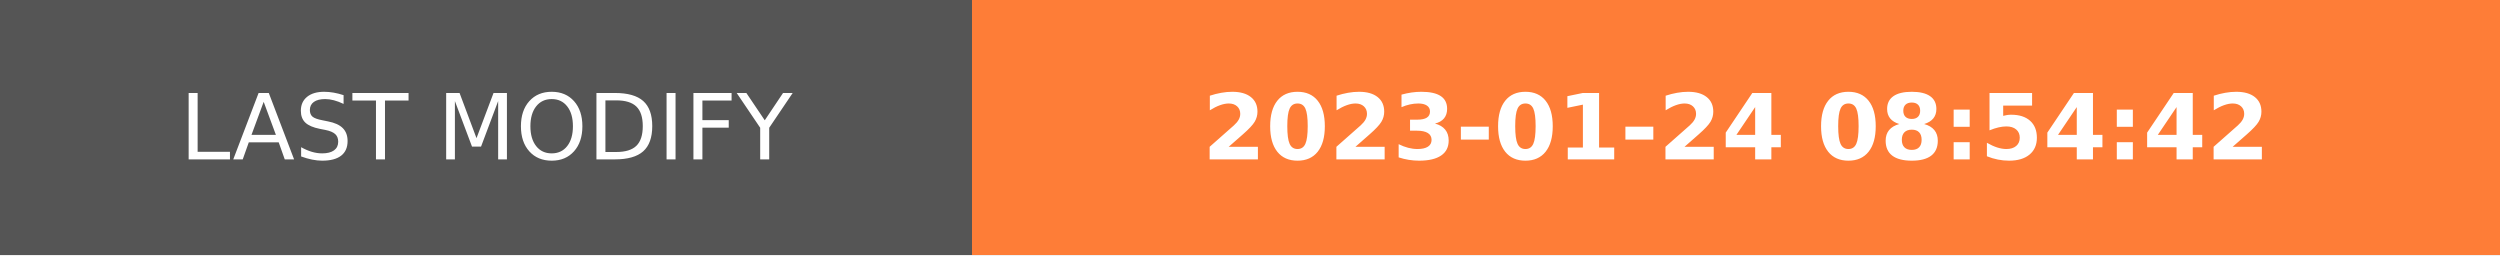
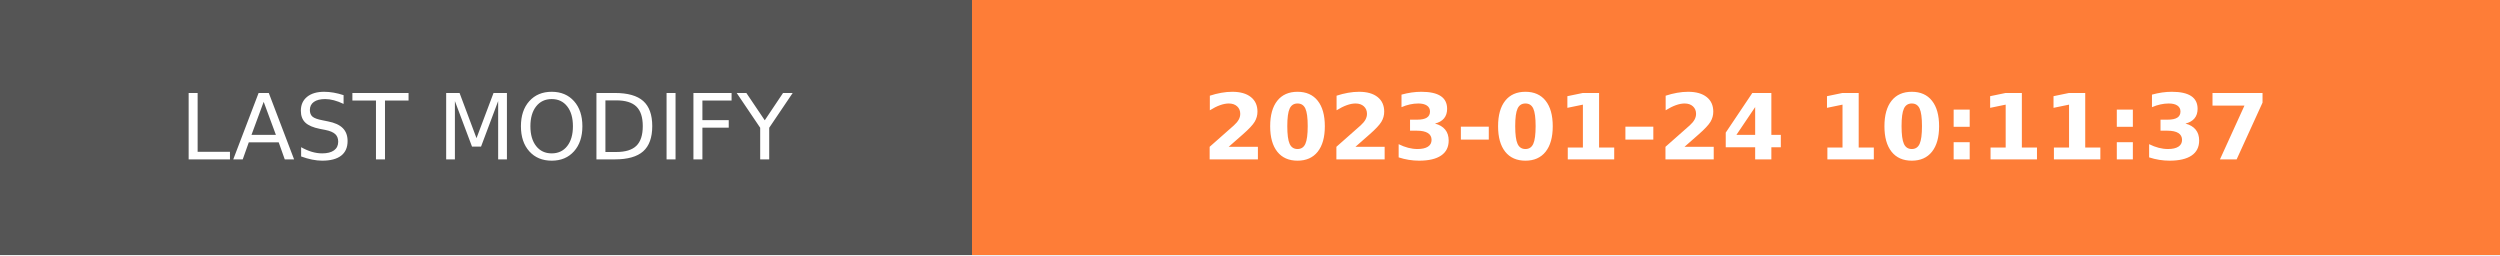
- <svg xmlns="http://www.w3.org/2000/svg" width="274.5" height="28" role="img" aria-label="LAST MODIFY: 2023-01-24 08:54:42">
+ <svg xmlns="http://www.w3.org/2000/svg" width="274.5" height="28" role="img" aria-label="LAST MODIFY: 2023-01-24 10:11:37">
  <g shape-rendering="crispEdges">
    <rect width="106.75" height="28" fill="#555" />
    <rect x="106.75" width="167.75" height="28" fill="#fe7d37" />
  </g>
  <g fill="#fff" text-anchor="middle" font-family="Verdana,Geneva,DejaVu Sans,sans-serif" text-rendering="geometricPrecision" font-size="100">
    <text transform="scale(.1)" x="533.75" y="175" textLength="827.5" fill="#fff">LAST MODIFY</text>
-     <text transform="scale(.1)" x="1906.25" y="175" textLength="1437.5" fill="#fff" font-weight="bold">2023-01-24 08:54:42</text>
+     <text transform="scale(.1)" x="1906.25" y="175" textLength="1437.5" fill="#fff" font-weight="bold">2023-01-24 10:11:37</text>
  </g>
</svg>
